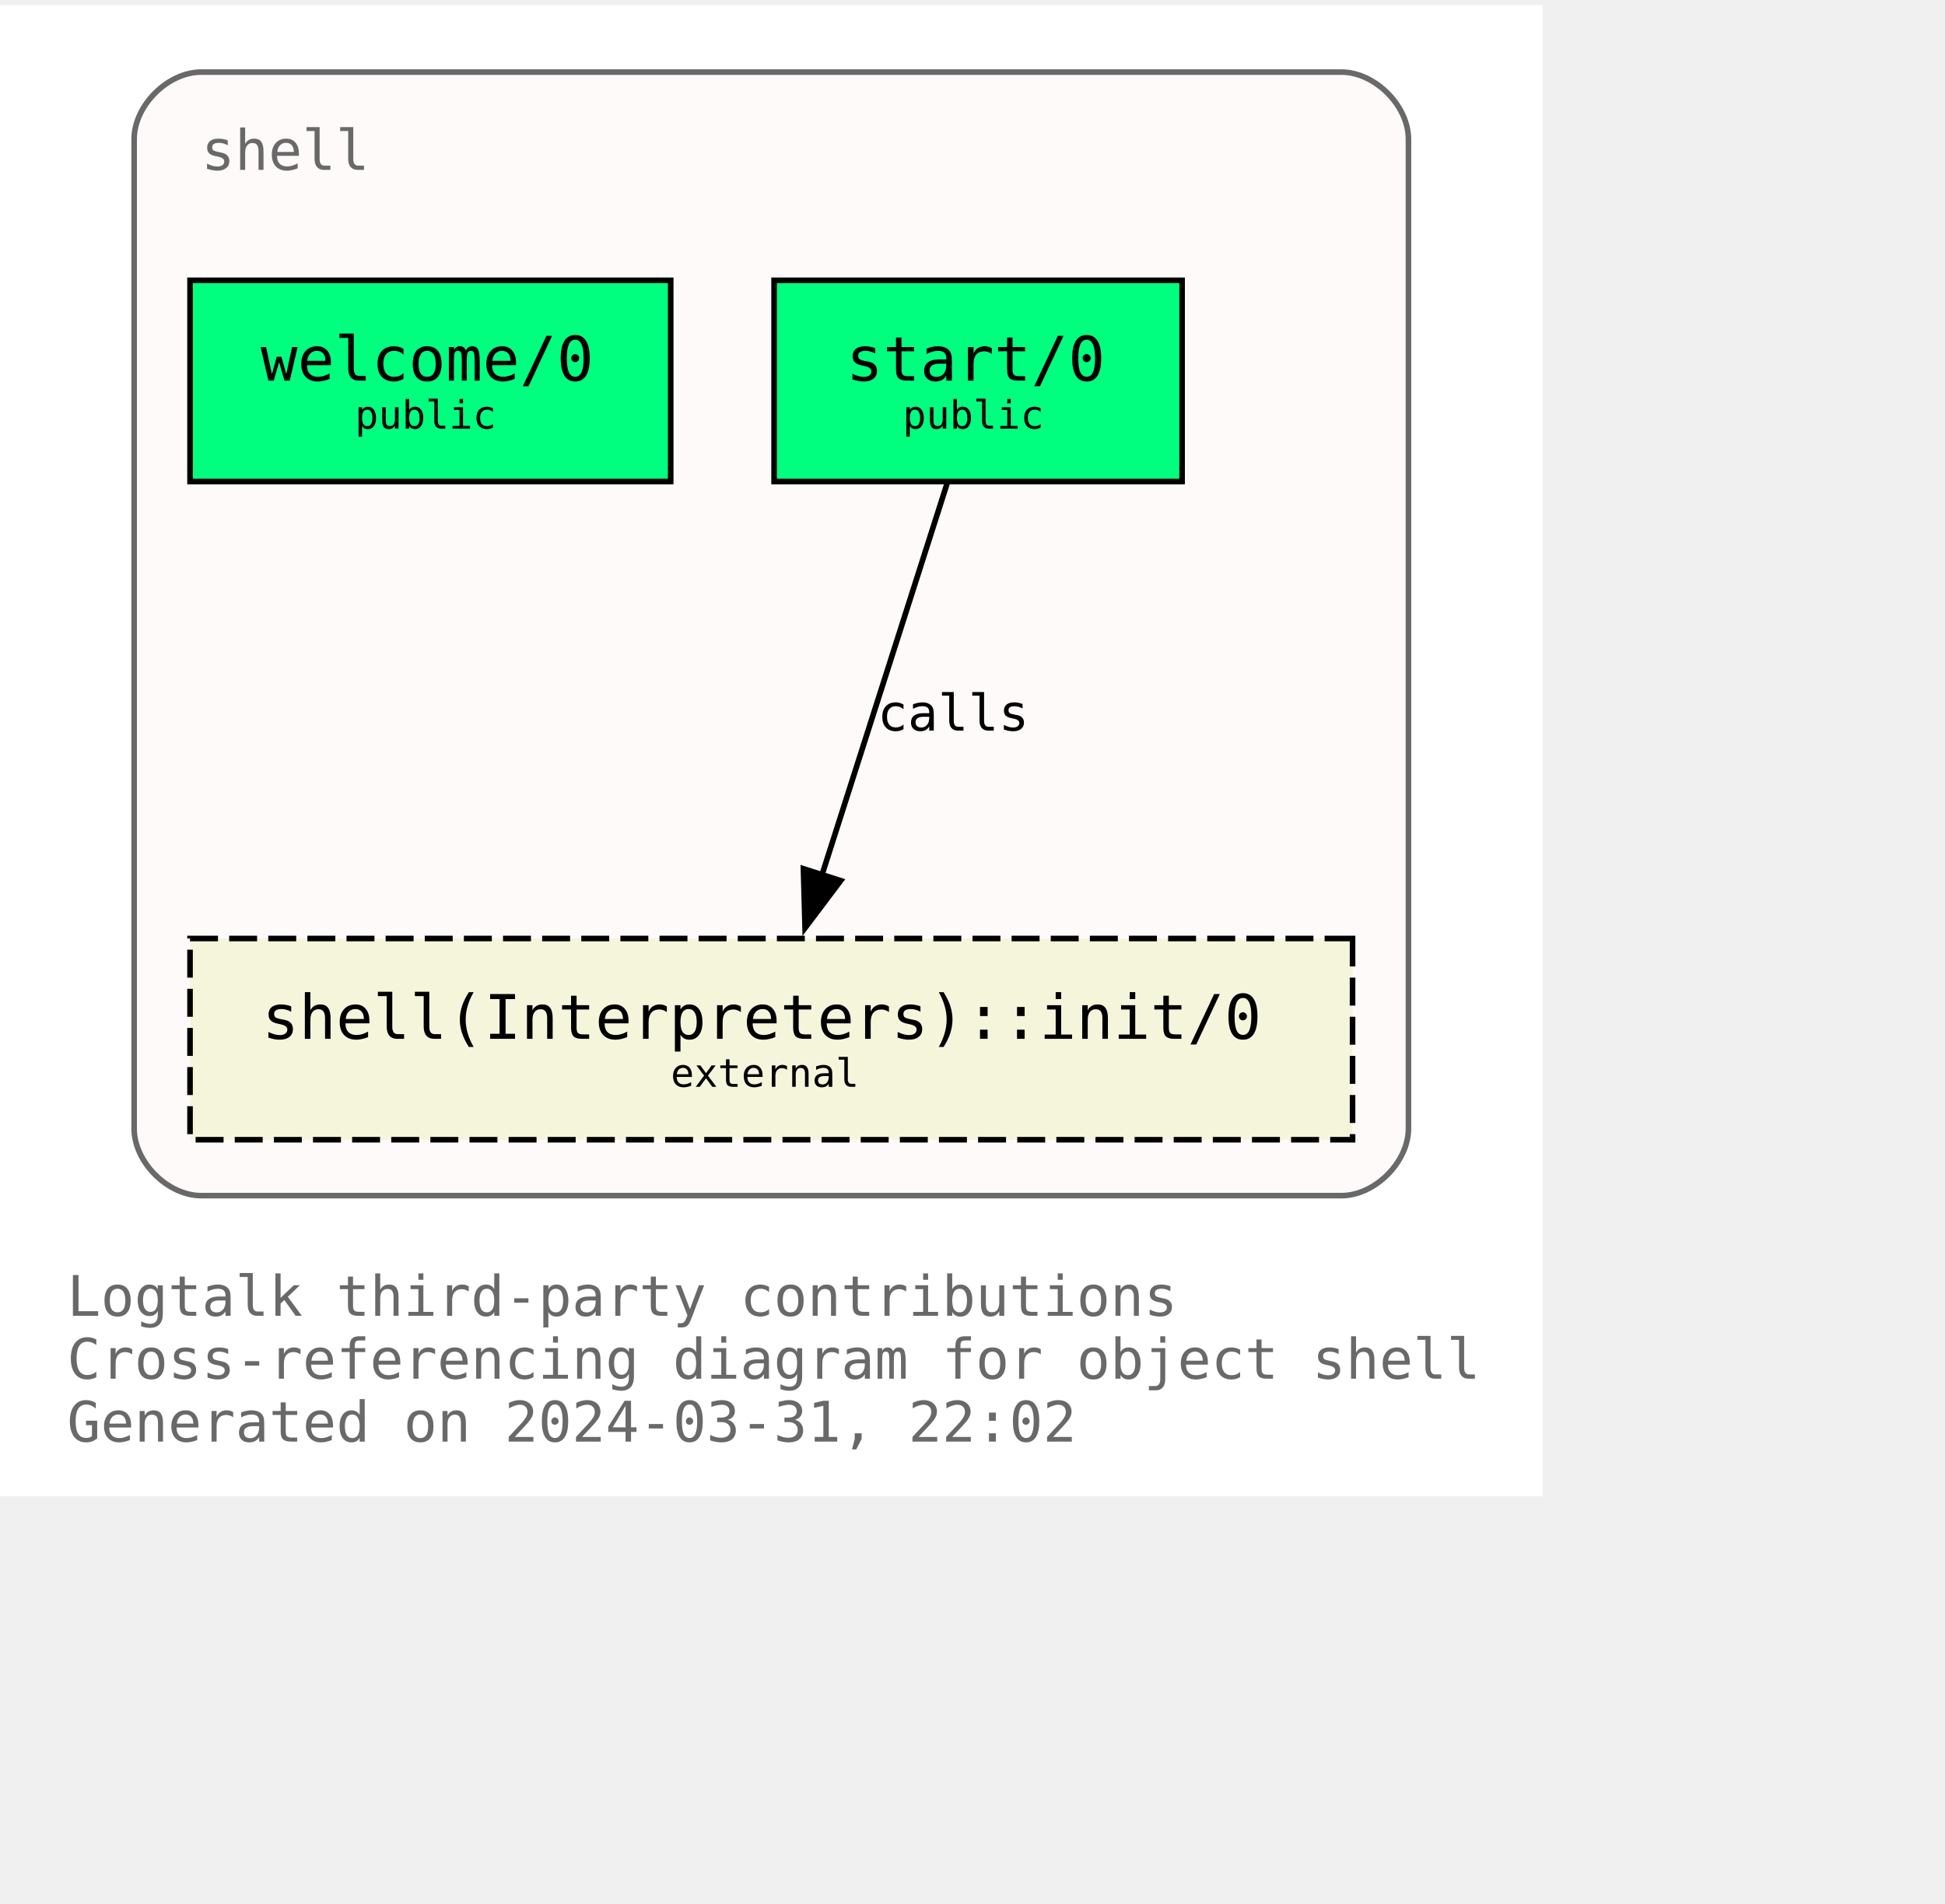
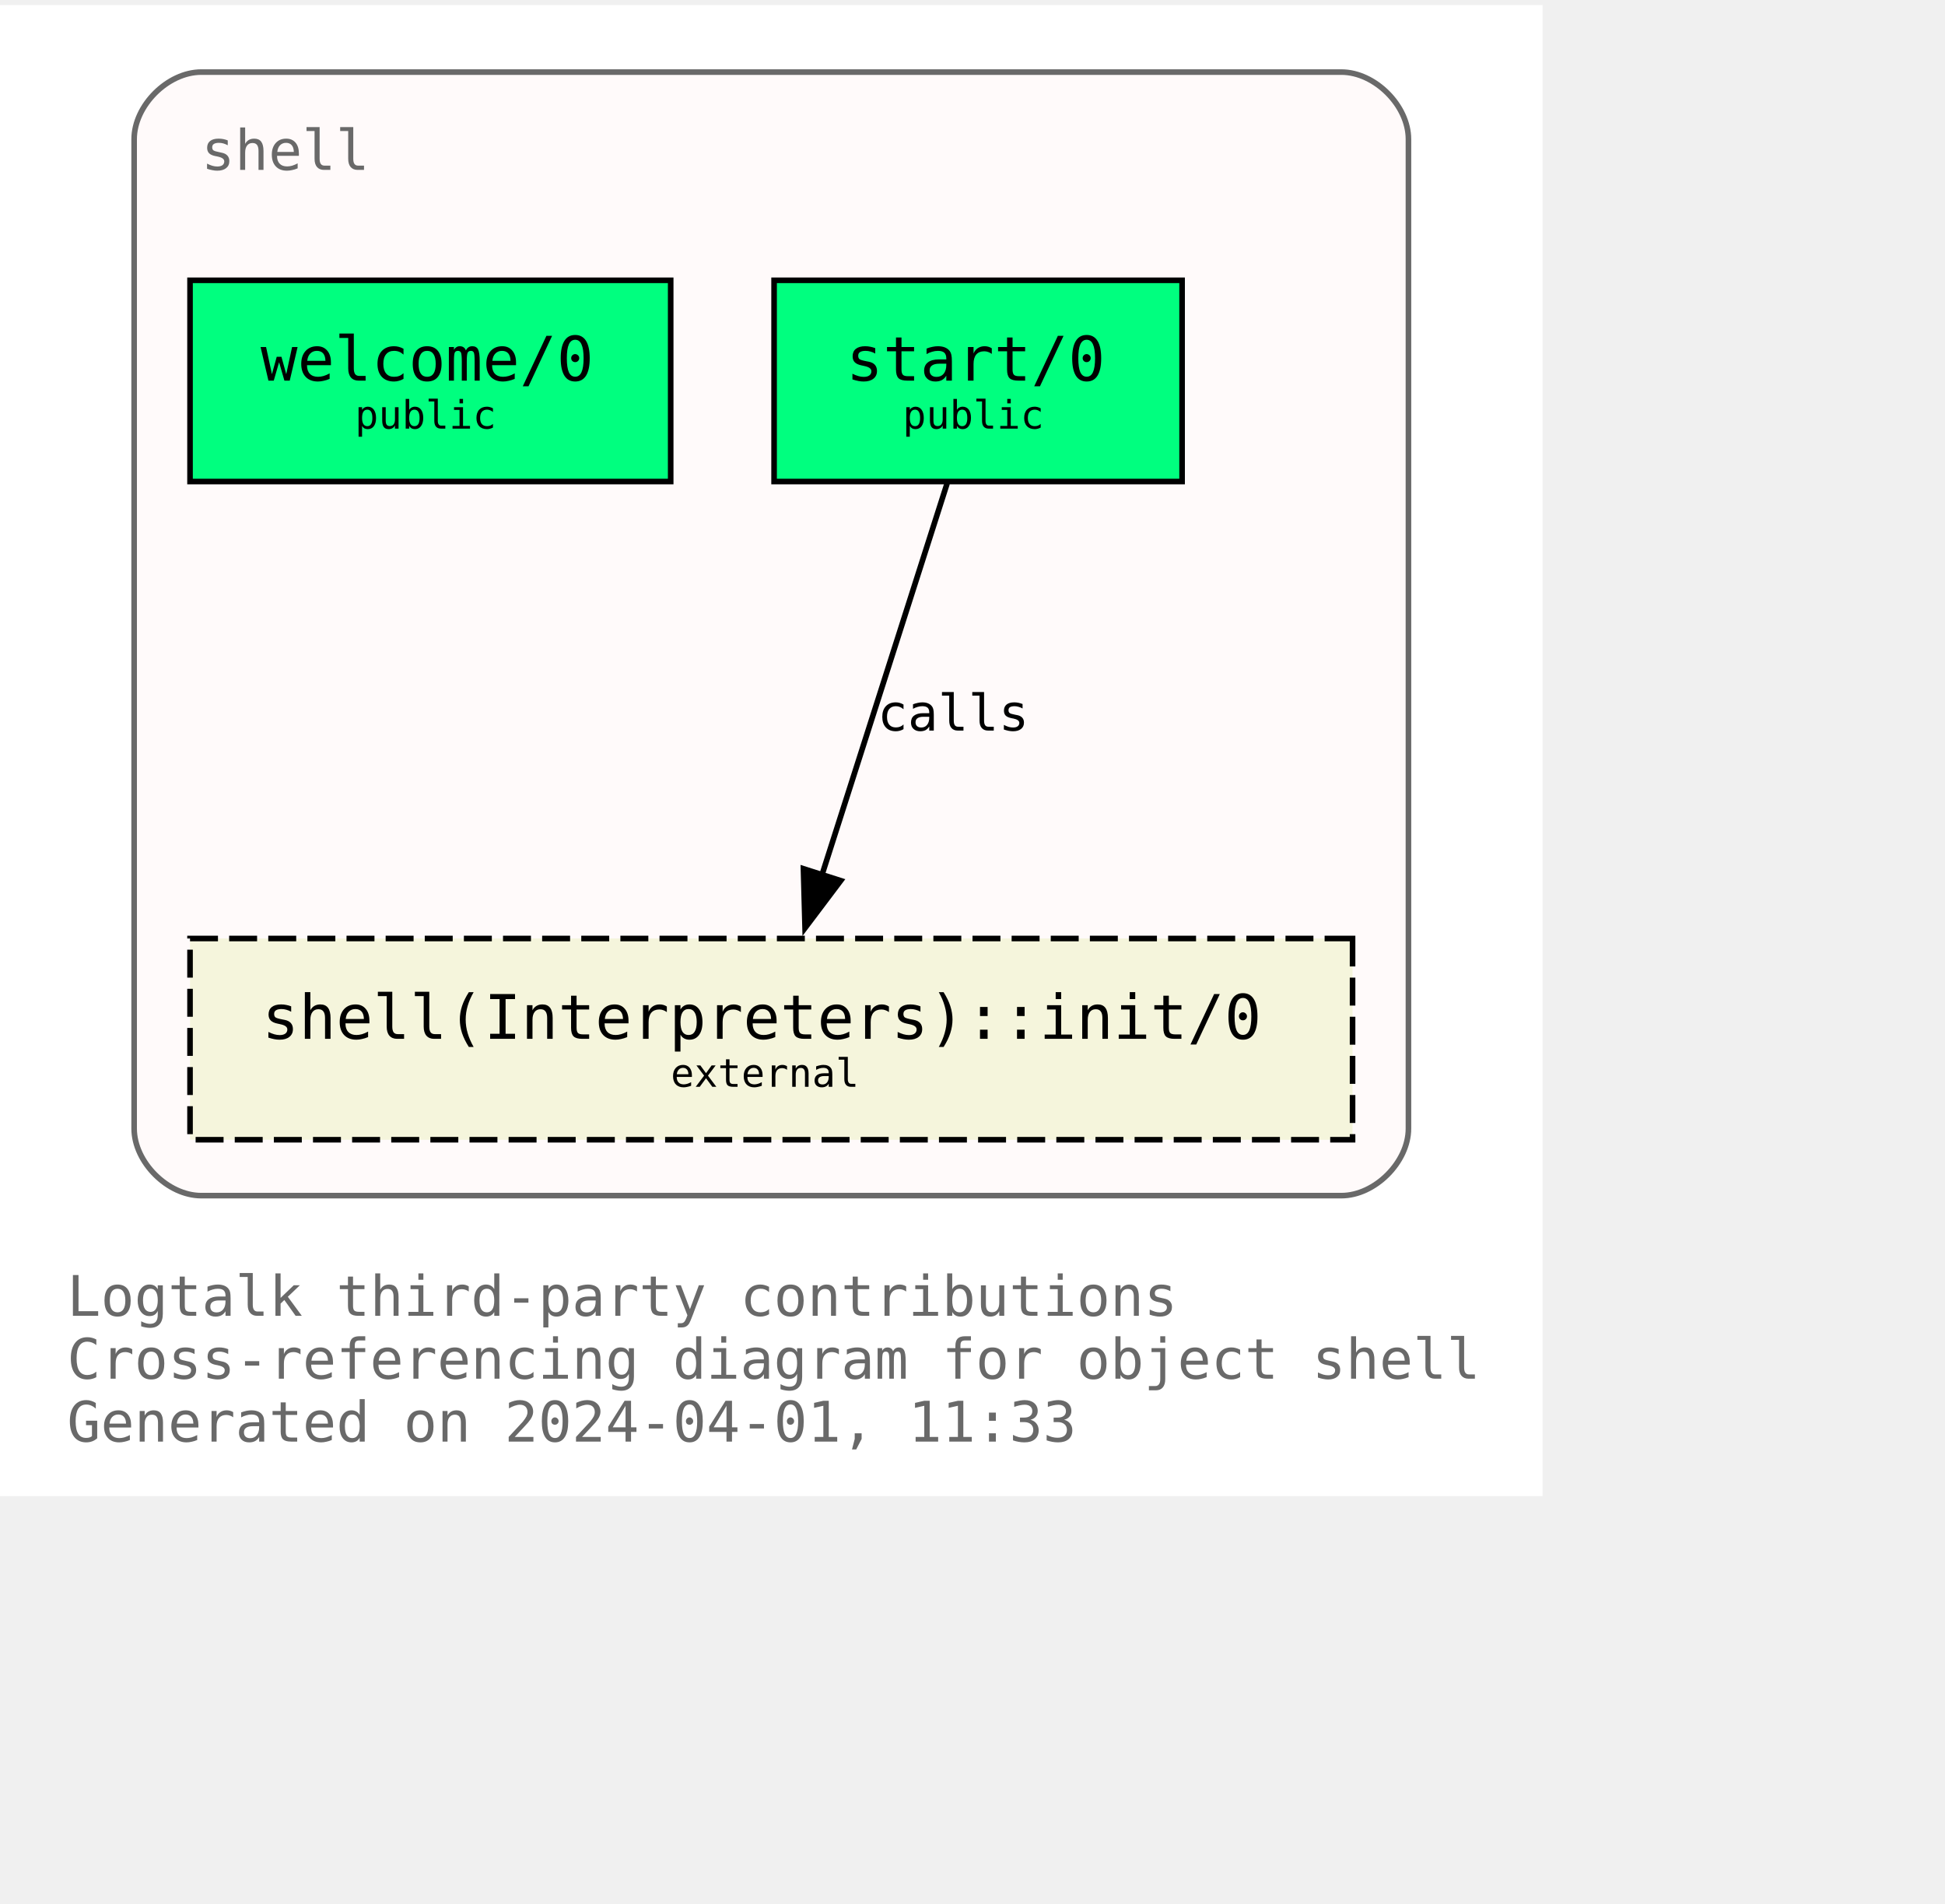
<svg xmlns="http://www.w3.org/2000/svg" xmlns:xlink="http://www.w3.org/1999/xlink" width="420pt" height="411pt" viewBox="72.00 72.00 348.00 338.75">
  <g id="graph0" class="graph" transform="scale(1 1) rotate(0) translate(76 334.75)">
    <polygon fill="white" stroke="none" points="-4,4 -4,-262.75 272,-262.75 272,4 -4,4" />
    <text text-anchor="start" x="8" y="-28.25" font-family="Monospace" font-size="10.00" fill="dimgray">Logtalk third-party contributions</text>
    <text text-anchor="start" x="8" y="-17" font-family="Monospace" font-size="10.00" fill="dimgray">Cross-referencing diagram for object shell</text>
-     <text text-anchor="start" x="8" y="-5.75" font-family="Monospace" font-size="10.00" fill="dimgray">Generated on 2024-03-31, 22:02</text>
+     <text text-anchor="start" x="8" y="-5.75" font-family="Monospace" font-size="10.00" fill="dimgray">Generated on 2024-04-01, 11:33</text>
    <g id="clust1" class="cluster">
      <g id="a_clust1">
        <a xlink:title="shell">
          <path fill="snow" stroke="dimgray" d="M32,-49.75C32,-49.75 236,-49.75 236,-49.75 242,-49.75 248,-55.75 248,-61.75 248,-61.75 248,-238.75 248,-238.75 248,-244.75 242,-250.75 236,-250.75 236,-250.75 32,-250.75 32,-250.75 26,-250.75 20,-244.75 20,-238.75 20,-238.75 20,-61.75 20,-61.75 20,-55.75 26,-49.75 32,-49.75" />
          <g id="a_clust1_0">
-             <a xlink:href="https://github.com/LogtalkDotOrg/logtalk3/tree/4149d8c8b8fd925d99e9f986180423e00f255f4d/contributions/verdi_neruda/shell.lgt" xlink:title="https://github.com/LogtalkDotOrg/logtalk3/tree/4149d8c8b8fd925d99e9f986180423e00f255f4d/contributions/verdi_neruda/shell.lgt">
+             <a xlink:href="https://github.com/LogtalkDotOrg/logtalk3/tree/5ad9490aeeb7d7a2106b2903b6515a48873b04de/contributions/verdi_neruda/shell.lgt" xlink:title="https://github.com/LogtalkDotOrg/logtalk3/tree/5ad9490aeeb7d7a2106b2903b6515a48873b04de/contributions/verdi_neruda/shell.lgt">
              <text text-anchor="start" x="32" y="-233.25" font-family="Monospace" font-size="10.00" fill="dimgray">shell</text>
            </a>
          </g>
        </a>
      </g>
    </g>
    <g id="node1" class="node">
      <g id="a_node1">
-         <a xlink:href="https://github.com/LogtalkDotOrg/logtalk3/tree/4149d8c8b8fd925d99e9f986180423e00f255f4d/contributions/verdi_neruda/shell.lgt#L346" xlink:title="https://github.com/LogtalkDotOrg/logtalk3/tree/4149d8c8b8fd925d99e9f986180423e00f255f4d/contributions/verdi_neruda/shell.lgt#L346">
+         <a xlink:href="https://github.com/LogtalkDotOrg/logtalk3/tree/5ad9490aeeb7d7a2106b2903b6515a48873b04de/contributions/verdi_neruda/shell.lgt#L346" xlink:title="https://github.com/LogtalkDotOrg/logtalk3/tree/5ad9490aeeb7d7a2106b2903b6515a48873b04de/contributions/verdi_neruda/shell.lgt#L346">
          <polygon fill="springgreen" stroke="black" points="116,-213.5 30,-213.5 30,-177.5 116,-177.5 116,-213.5" />
          <text text-anchor="start" x="37.88" y="-196.32" font-family="Monospace" font-size="9.00"> </text>
          <text text-anchor="start" x="42.62" y="-195.55" font-family="Monospace" font-size="11.00">welcome/0</text>
          <text text-anchor="start" x="102.88" y="-196.32" font-family="Monospace" font-size="9.00"> </text>
          <text text-anchor="start" x="37.88" y="-185.45" font-family="Monospace" font-size="9.00"> </text>
          <text text-anchor="start" x="59.5" y="-186.97" font-family="Monospace" font-size="7.00">public</text>
          <text text-anchor="start" x="102.88" y="-185.45" font-family="Monospace" font-size="9.00"> </text>
        </a>
      </g>
    </g>
    <g id="node2" class="node">
      <g id="a_node2">
-         <a xlink:href="https://github.com/LogtalkDotOrg/logtalk3/tree/4149d8c8b8fd925d99e9f986180423e00f255f4d/contributions/verdi_neruda/shell.lgt#L358" xlink:title="https://github.com/LogtalkDotOrg/logtalk3/tree/4149d8c8b8fd925d99e9f986180423e00f255f4d/contributions/verdi_neruda/shell.lgt#L358">
+         <a xlink:href="https://github.com/LogtalkDotOrg/logtalk3/tree/5ad9490aeeb7d7a2106b2903b6515a48873b04de/contributions/verdi_neruda/shell.lgt#L358" xlink:title="https://github.com/LogtalkDotOrg/logtalk3/tree/5ad9490aeeb7d7a2106b2903b6515a48873b04de/contributions/verdi_neruda/shell.lgt#L358">
          <polygon fill="springgreen" stroke="black" points="207.5,-213.5 134.5,-213.5 134.5,-177.5 207.5,-177.5 207.5,-213.5" />
          <text text-anchor="start" x="142.38" y="-196.32" font-family="Monospace" font-size="9.00"> </text>
          <text text-anchor="start" x="147.38" y="-195.55" font-family="Monospace" font-size="11.00">start/0</text>
          <text text-anchor="start" x="194.38" y="-196.32" font-family="Monospace" font-size="9.00"> </text>
          <text text-anchor="start" x="142.38" y="-185.45" font-family="Monospace" font-size="9.00"> </text>
          <text text-anchor="start" x="157.5" y="-186.97" font-family="Monospace" font-size="7.00">public</text>
          <text text-anchor="start" x="194.38" y="-185.45" font-family="Monospace" font-size="9.00"> </text>
        </a>
      </g>
    </g>
    <g id="node3" class="node">
      <g id="a_node3">
        <a xlink:href="https://logtalk.org/library/shell_1.html#init/0" xlink:title="https://logtalk.org/library/shell_1.html#init/0">
          <polygon fill="beige" stroke="black" stroke-dasharray="5,2" points="238,-95.75 30,-95.75 30,-59.75 238,-59.75 238,-95.75" />
          <text text-anchor="start" x="37.88" y="-78.58" font-family="Monospace" font-size="9.00"> </text>
          <text text-anchor="start" x="42.88" y="-77.8" font-family="Monospace" font-size="11.00">shell(Interpreters)::init/0</text>
          <text text-anchor="start" x="224.88" y="-78.58" font-family="Monospace" font-size="9.00"> </text>
          <text text-anchor="start" x="37.88" y="-67.7" font-family="Monospace" font-size="9.00"> </text>
          <text text-anchor="start" x="116" y="-69.22" font-family="Monospace" font-size="7.00">external</text>
          <text text-anchor="start" x="224.88" y="-67.7" font-family="Monospace" font-size="9.00"> </text>
        </a>
      </g>
    </g>
    <g id="edge1" class="edge">
      <g id="a_edge1">
-         <a xlink:href="https://github.com/LogtalkDotOrg/logtalk3/tree/4149d8c8b8fd925d99e9f986180423e00f255f4d/contributions/verdi_neruda/shell.lgt#L360" xlink:title="calls">
+         <a xlink:href="https://github.com/LogtalkDotOrg/logtalk3/tree/5ad9490aeeb7d7a2106b2903b6515a48873b04de/contributions/verdi_neruda/shell.lgt#L360" xlink:title="calls">
          <path fill="none" stroke="black" d="M165.46,-177.17C159.55,-158.67 150.09,-129.07 143.08,-107.16" />
          <polygon fill="black" stroke="black" points="146.42,-106.1 140.04,-97.64 139.75,-108.23 146.42,-106.1" />
        </a>
      </g>
      <g id="a_edge1-label">
-         <a xlink:href="https://github.com/LogtalkDotOrg/logtalk3/tree/4149d8c8b8fd925d99e9f986180423e00f255f4d/contributions/verdi_neruda/shell.lgt#L360" xlink:title="https://github.com/LogtalkDotOrg/logtalk3/tree/4149d8c8b8fd925d99e9f986180423e00f255f4d/contributions/verdi_neruda/shell.lgt#L360">
+         <a xlink:href="https://github.com/LogtalkDotOrg/logtalk3/tree/5ad9490aeeb7d7a2106b2903b6515a48873b04de/contributions/verdi_neruda/shell.lgt#L360" xlink:title="https://github.com/LogtalkDotOrg/logtalk3/tree/5ad9490aeeb7d7a2106b2903b6515a48873b04de/contributions/verdi_neruda/shell.lgt#L360">
          <text text-anchor="start" x="153" y="-132.95" font-family="Monospace" font-size="9.00">calls</text>
        </a>
      </g>
    </g>
  </g>
</svg>
